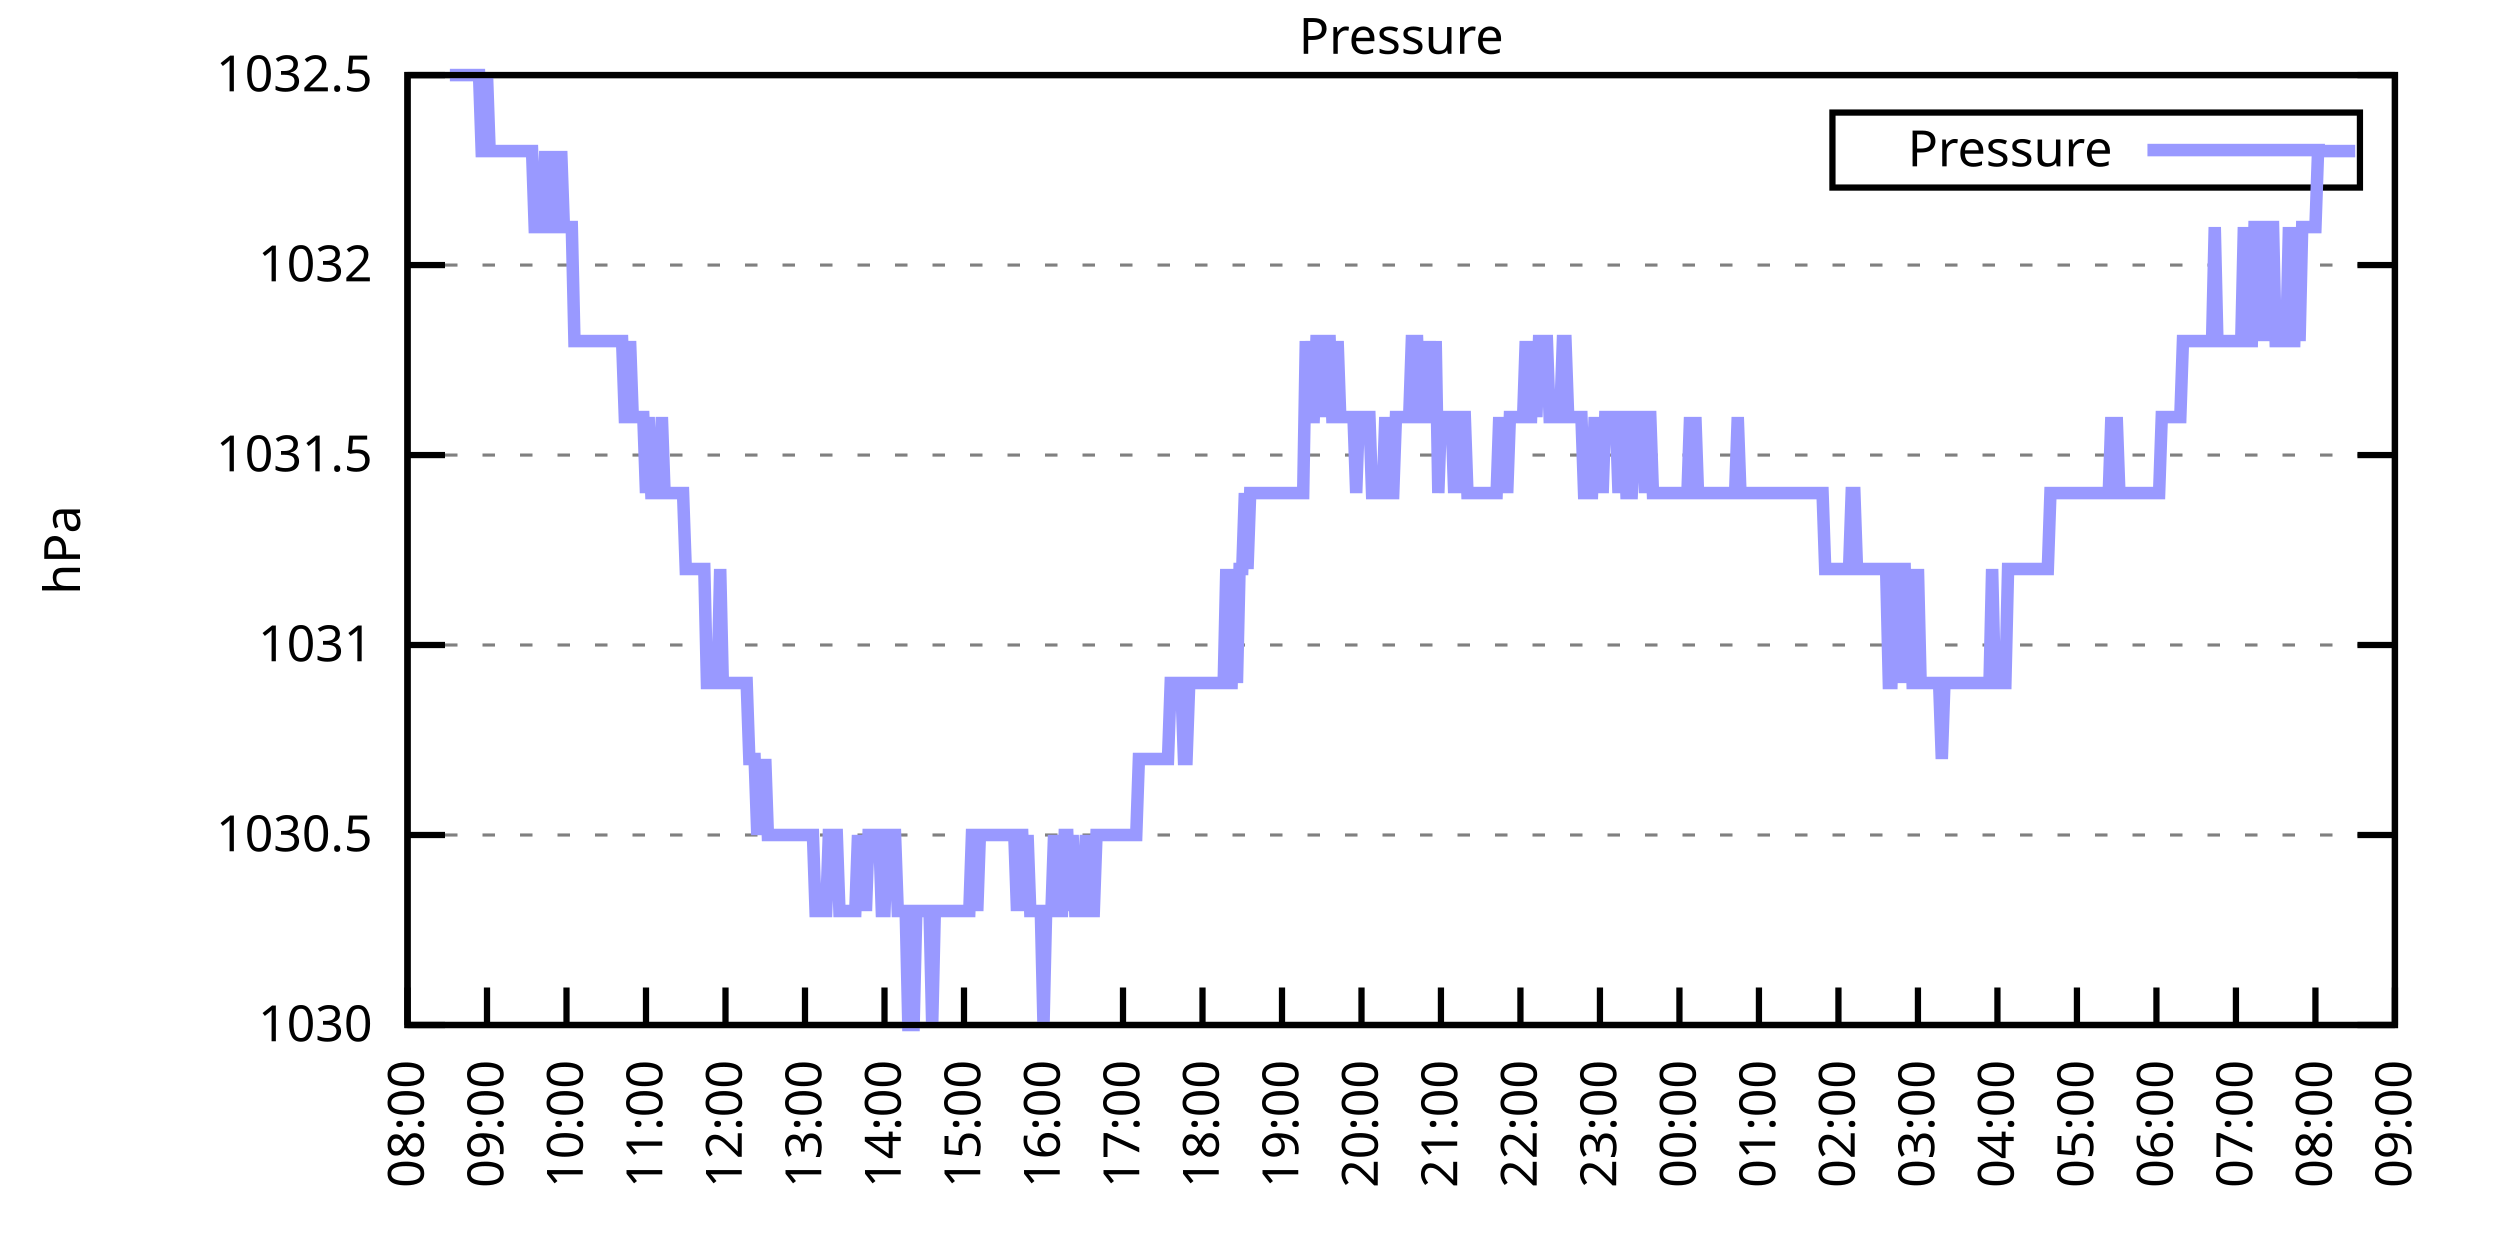
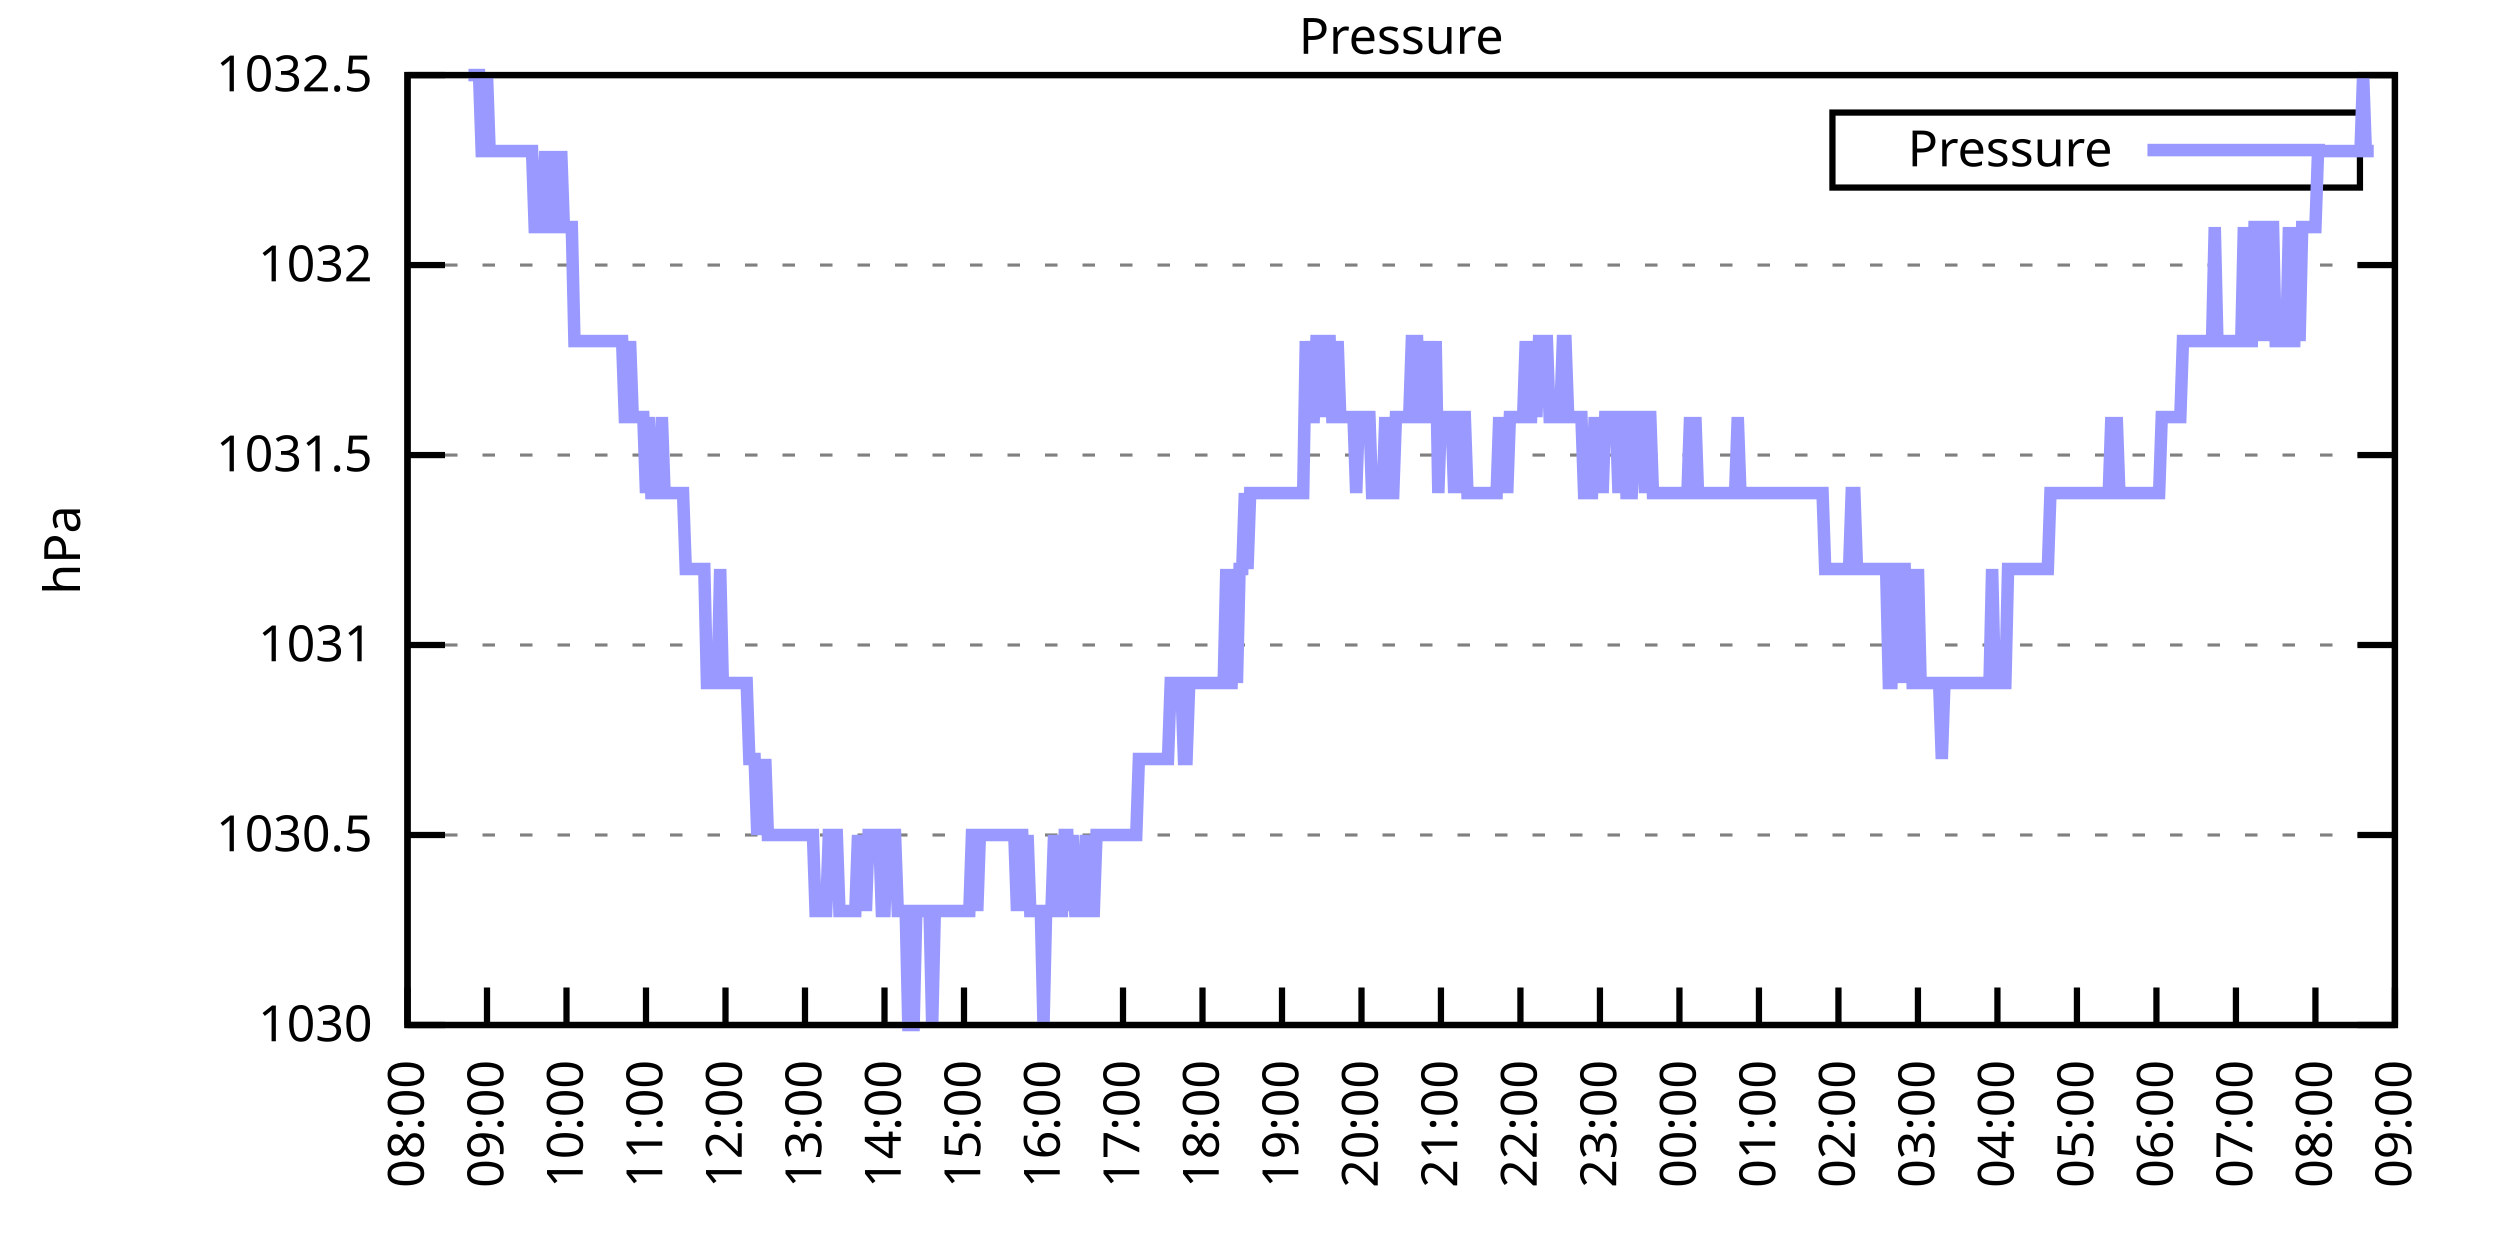
<svg xmlns="http://www.w3.org/2000/svg" xmlns:xlink="http://www.w3.org/1999/xlink" width="400" height="200" viewBox="0 0 400 200">
  <g id="gnuplot_canvas">
    <rect x="0" y="0" width="400" height="200" fill="none" />
    <defs>
      <circle id="gpDot" r="0.5" stroke-width="0.5" stroke="currentColor" />
      <path id="gpPt0" stroke-width="0.333" stroke="currentColor" d="M-1,0 h2 M0,-1 v2" />
      <path id="gpPt1" stroke-width="0.333" stroke="currentColor" d="M-1,-1 L1,1 M1,-1 L-1,1" />
      <path id="gpPt2" stroke-width="0.333" stroke="currentColor" d="M-1,0 L1,0 M0,-1 L0,1 M-1,-1 L1,1 M-1,1 L1,-1" />
      <rect id="gpPt3" stroke-width="0.333" stroke="currentColor" x="-1" y="-1" width="2" height="2" />
      <rect id="gpPt4" stroke-width="0.333" stroke="currentColor" fill="currentColor" x="-1" y="-1" width="2" height="2" />
      <circle id="gpPt5" stroke-width="0.333" stroke="currentColor" cx="0" cy="0" r="1" />
      <use xlink:href="#gpPt5" id="gpPt6" fill="currentColor" stroke="none" />
      <path id="gpPt7" stroke-width="0.333" stroke="currentColor" d="M0,-1.33 L-1.33,0.67 L1.33,0.67 z" />
      <use xlink:href="#gpPt7" id="gpPt8" fill="currentColor" stroke="none" />
      <use xlink:href="#gpPt7" id="gpPt9" stroke="currentColor" transform="rotate(180)" />
      <use xlink:href="#gpPt9" id="gpPt10" fill="currentColor" stroke="none" />
      <use xlink:href="#gpPt3" id="gpPt11" stroke="currentColor" transform="rotate(45)" />
      <use xlink:href="#gpPt11" id="gpPt12" fill="currentColor" stroke="none" />
      <path id="gpPt13" stroke-width="0.333" stroke="currentColor" d="M0,1.330 L1.265,0.411 L0.782,-1.067 L-0.782,-1.076 L-1.265,0.411 z" />
      <use xlink:href="#gpPt13" id="gpPt14" fill="currentColor" stroke="none" />
      <filter id="textbox" filterUnits="objectBoundingBox" x="0" y="0" height="1" width="1">
        <feFlood flood-color="white" flood-opacity="1" result="bgnd" />
        <feComposite in="SourceGraphic" in2="bgnd" operator="atop" />
      </filter>
      <filter id="greybox" filterUnits="objectBoundingBox" x="0" y="0" height="1" width="1">
        <feFlood flood-color="lightgrey" flood-opacity="1" result="grey" />
        <feComposite in="SourceGraphic" in2="grey" operator="atop" />
      </filter>
    </defs>
    <g fill="none" color="white" stroke="currentColor" stroke-width="1.00" stroke-linecap="butt" stroke-linejoin="miter">
</g>
    <g fill="none" color="black" stroke="currentColor" stroke-width="1.00" stroke-linecap="butt" stroke-linejoin="miter">
      <g stroke="none" shape-rendering="crispEdges">
        <polygon fill="rgb(255, 255, 255)" points="65.20,164.00 383.18,164.00 383.18,12.02 65.20,12.02 " />
      </g>
    </g>
    <g fill="none" color="black" stroke="currentColor" stroke-width="1.00" stroke-linecap="butt" stroke-linejoin="miter">
</g>
    <g fill="none" color="black" stroke="black" stroke-width="0.50" stroke-linecap="butt" stroke-linejoin="miter">
</g>
    <g fill="none" color="gray" stroke="currentColor" stroke-width="0.50" stroke-linecap="butt" stroke-linejoin="miter">
      <path stroke="gray" stroke-dasharray="2,4" class="gridline" d="M65.20,164.00 L383.19,164.00  " />
    </g>
    <g fill="none" color="gray" stroke="gray" stroke-width="1.00" stroke-linecap="butt" stroke-linejoin="miter">
</g>
    <g fill="none" color="black" stroke="currentColor" stroke-width="1.00" stroke-linecap="butt" stroke-linejoin="miter">
      <path stroke="black" d="M65.20,164.00 L71.20,164.00 M383.19,164.00 L377.19,164.00  " />
      <g transform="translate(59.60,166.60)" stroke="none" fill="black" font-family="Sans" font-size="8.00" text-anchor="end">
        <text>
          <tspan font-family="Sans"> 1030</tspan>
        </text>
      </g>
    </g>
    <g fill="none" color="black" stroke="currentColor" stroke-width="1.00" stroke-linecap="butt" stroke-linejoin="miter">
</g>
    <g fill="none" color="black" stroke="black" stroke-width="0.50" stroke-linecap="butt" stroke-linejoin="miter">
</g>
    <g fill="none" color="gray" stroke="currentColor" stroke-width="0.50" stroke-linecap="butt" stroke-linejoin="miter">
      <path stroke="gray" stroke-dasharray="2,4" class="gridline" d="M65.20,133.60 L383.19,133.60  " />
    </g>
    <g fill="none" color="gray" stroke="gray" stroke-width="1.00" stroke-linecap="butt" stroke-linejoin="miter">
</g>
    <g fill="none" color="black" stroke="currentColor" stroke-width="1.00" stroke-linecap="butt" stroke-linejoin="miter">
      <path stroke="black" d="M65.20,133.60 L71.20,133.60 M383.19,133.60 L377.19,133.60  " />
      <g transform="translate(59.60,136.20)" stroke="none" fill="black" font-family="Sans" font-size="8.00" text-anchor="end">
        <text>
          <tspan font-family="Sans"> 1030.5</tspan>
        </text>
      </g>
    </g>
    <g fill="none" color="black" stroke="currentColor" stroke-width="1.00" stroke-linecap="butt" stroke-linejoin="miter">
</g>
    <g fill="none" color="black" stroke="black" stroke-width="0.50" stroke-linecap="butt" stroke-linejoin="miter">
</g>
    <g fill="none" color="gray" stroke="currentColor" stroke-width="0.50" stroke-linecap="butt" stroke-linejoin="miter">
      <path stroke="gray" stroke-dasharray="2,4" class="gridline" d="M65.20,103.20 L383.19,103.20  " />
    </g>
    <g fill="none" color="gray" stroke="gray" stroke-width="1.00" stroke-linecap="butt" stroke-linejoin="miter">
</g>
    <g fill="none" color="black" stroke="currentColor" stroke-width="1.00" stroke-linecap="butt" stroke-linejoin="miter">
      <path stroke="black" d="M65.20,103.20 L71.20,103.20 M383.19,103.20 L377.19,103.20  " />
      <g transform="translate(59.60,105.80)" stroke="none" fill="black" font-family="Sans" font-size="8.00" text-anchor="end">
        <text>
          <tspan font-family="Sans"> 1031</tspan>
        </text>
      </g>
    </g>
    <g fill="none" color="black" stroke="currentColor" stroke-width="1.00" stroke-linecap="butt" stroke-linejoin="miter">
</g>
    <g fill="none" color="black" stroke="black" stroke-width="0.50" stroke-linecap="butt" stroke-linejoin="miter">
</g>
    <g fill="none" color="gray" stroke="currentColor" stroke-width="0.50" stroke-linecap="butt" stroke-linejoin="miter">
      <path stroke="gray" stroke-dasharray="2,4" class="gridline" d="M65.20,72.81 L383.19,72.81  " />
    </g>
    <g fill="none" color="gray" stroke="gray" stroke-width="1.00" stroke-linecap="butt" stroke-linejoin="miter">
</g>
    <g fill="none" color="black" stroke="currentColor" stroke-width="1.00" stroke-linecap="butt" stroke-linejoin="miter">
      <path stroke="black" d="M65.20,72.81 L71.20,72.81 M383.19,72.81 L377.19,72.81  " />
      <g transform="translate(59.60,75.41)" stroke="none" fill="black" font-family="Sans" font-size="8.00" text-anchor="end">
        <text>
          <tspan font-family="Sans"> 1031.5</tspan>
        </text>
      </g>
    </g>
    <g fill="none" color="black" stroke="currentColor" stroke-width="1.00" stroke-linecap="butt" stroke-linejoin="miter">
</g>
    <g fill="none" color="black" stroke="black" stroke-width="0.50" stroke-linecap="butt" stroke-linejoin="miter">
</g>
    <g fill="none" color="gray" stroke="currentColor" stroke-width="0.50" stroke-linecap="butt" stroke-linejoin="miter">
      <path stroke="gray" stroke-dasharray="2,4" class="gridline" d="M65.20,42.41 L383.19,42.41  " />
    </g>
    <g fill="none" color="gray" stroke="gray" stroke-width="1.00" stroke-linecap="butt" stroke-linejoin="miter">
</g>
    <g fill="none" color="black" stroke="currentColor" stroke-width="1.00" stroke-linecap="butt" stroke-linejoin="miter">
      <path stroke="black" d="M65.20,42.41 L71.20,42.41 M383.19,42.41 L377.19,42.41  " />
      <g transform="translate(59.60,45.01)" stroke="none" fill="black" font-family="Sans" font-size="8.00" text-anchor="end">
        <text>
          <tspan font-family="Sans"> 1032</tspan>
        </text>
      </g>
    </g>
    <g fill="none" color="black" stroke="currentColor" stroke-width="1.00" stroke-linecap="butt" stroke-linejoin="miter">
</g>
    <g fill="none" color="black" stroke="black" stroke-width="0.50" stroke-linecap="butt" stroke-linejoin="miter">
</g>
    <g fill="none" color="gray" stroke="currentColor" stroke-width="0.50" stroke-linecap="butt" stroke-linejoin="miter">
      <path stroke="gray" stroke-dasharray="2,4" class="gridline" d="M65.20,12.01 L383.19,12.01  " />
    </g>
    <g fill="none" color="gray" stroke="gray" stroke-width="1.00" stroke-linecap="butt" stroke-linejoin="miter">
</g>
    <g fill="none" color="black" stroke="currentColor" stroke-width="1.00" stroke-linecap="butt" stroke-linejoin="miter">
      <path stroke="black" d="M65.20,12.01 L71.20,12.01 M383.19,12.01 L377.19,12.01  " />
      <g transform="translate(59.60,14.61)" stroke="none" fill="black" font-family="Sans" font-size="8.00" text-anchor="end">
        <text>
          <tspan font-family="Sans"> 1032.5</tspan>
        </text>
      </g>
    </g>
    <g fill="none" color="black" stroke="currentColor" stroke-width="1.00" stroke-linecap="butt" stroke-linejoin="miter">
      <path stroke="black" d="M65.20,164.00 L65.20,158.00  " />
      <g transform="translate(67.80,169.60) rotate(270.00)" stroke="none" fill="black" font-family="Sans" font-size="8.00" text-anchor="end">
        <text>
          <tspan font-family="Sans">08:00</tspan>
        </text>
      </g>
    </g>
    <g fill="none" color="black" stroke="currentColor" stroke-width="1.00" stroke-linecap="butt" stroke-linejoin="miter">
      <path stroke="black" d="M77.92,164.00 L77.92,158.00  " />
      <g transform="translate(80.52,169.60) rotate(270.00)" stroke="none" fill="black" font-family="Sans" font-size="8.00" text-anchor="end">
        <text>
          <tspan font-family="Sans">09:00</tspan>
        </text>
      </g>
    </g>
    <g fill="none" color="black" stroke="currentColor" stroke-width="1.00" stroke-linecap="butt" stroke-linejoin="miter">
      <path stroke="black" d="M90.64,164.00 L90.64,158.00  " />
      <g transform="translate(93.24,169.60) rotate(270.00)" stroke="none" fill="black" font-family="Sans" font-size="8.00" text-anchor="end">
        <text>
          <tspan font-family="Sans">10:00</tspan>
        </text>
      </g>
    </g>
    <g fill="none" color="black" stroke="currentColor" stroke-width="1.00" stroke-linecap="butt" stroke-linejoin="miter">
      <path stroke="black" d="M103.36,164.00 L103.36,158.00  " />
      <g transform="translate(105.96,169.60) rotate(270.00)" stroke="none" fill="black" font-family="Sans" font-size="8.00" text-anchor="end">
        <text>
          <tspan font-family="Sans">11:00</tspan>
        </text>
      </g>
    </g>
    <g fill="none" color="black" stroke="currentColor" stroke-width="1.00" stroke-linecap="butt" stroke-linejoin="miter">
      <path stroke="black" d="M116.08,164.00 L116.08,158.00  " />
      <g transform="translate(118.68,169.60) rotate(270.00)" stroke="none" fill="black" font-family="Sans" font-size="8.00" text-anchor="end">
        <text>
          <tspan font-family="Sans">12:00</tspan>
        </text>
      </g>
    </g>
    <g fill="none" color="black" stroke="currentColor" stroke-width="1.00" stroke-linecap="butt" stroke-linejoin="miter">
      <path stroke="black" d="M128.80,164.00 L128.80,158.00  " />
      <g transform="translate(131.40,169.60) rotate(270.00)" stroke="none" fill="black" font-family="Sans" font-size="8.00" text-anchor="end">
        <text>
          <tspan font-family="Sans">13:00</tspan>
        </text>
      </g>
    </g>
    <g fill="none" color="black" stroke="currentColor" stroke-width="1.00" stroke-linecap="butt" stroke-linejoin="miter">
      <path stroke="black" d="M141.52,164.00 L141.52,158.00  " />
      <g transform="translate(144.12,169.60) rotate(270.00)" stroke="none" fill="black" font-family="Sans" font-size="8.00" text-anchor="end">
        <text>
          <tspan font-family="Sans">14:00</tspan>
        </text>
      </g>
    </g>
    <g fill="none" color="black" stroke="currentColor" stroke-width="1.00" stroke-linecap="butt" stroke-linejoin="miter">
      <path stroke="black" d="M154.24,164.00 L154.24,158.00  " />
      <g transform="translate(156.84,169.60) rotate(270.00)" stroke="none" fill="black" font-family="Sans" font-size="8.00" text-anchor="end">
        <text>
          <tspan font-family="Sans">15:00</tspan>
        </text>
      </g>
    </g>
    <g fill="none" color="black" stroke="currentColor" stroke-width="1.00" stroke-linecap="butt" stroke-linejoin="miter">
      <path stroke="black" d="M166.96,164.00 L166.96,158.00  " />
      <g transform="translate(169.56,169.60) rotate(270.00)" stroke="none" fill="black" font-family="Sans" font-size="8.00" text-anchor="end">
        <text>
          <tspan font-family="Sans">16:00</tspan>
        </text>
      </g>
    </g>
    <g fill="none" color="black" stroke="currentColor" stroke-width="1.00" stroke-linecap="butt" stroke-linejoin="miter">
      <path stroke="black" d="M179.68,164.00 L179.68,158.00  " />
      <g transform="translate(182.28,169.60) rotate(270.00)" stroke="none" fill="black" font-family="Sans" font-size="8.00" text-anchor="end">
        <text>
          <tspan font-family="Sans">17:00</tspan>
        </text>
      </g>
    </g>
    <g fill="none" color="black" stroke="currentColor" stroke-width="1.00" stroke-linecap="butt" stroke-linejoin="miter">
      <path stroke="black" d="M192.40,164.00 L192.40,158.00  " />
      <g transform="translate(195.00,169.60) rotate(270.00)" stroke="none" fill="black" font-family="Sans" font-size="8.00" text-anchor="end">
        <text>
          <tspan font-family="Sans">18:00</tspan>
        </text>
      </g>
    </g>
    <g fill="none" color="black" stroke="currentColor" stroke-width="1.00" stroke-linecap="butt" stroke-linejoin="miter">
      <path stroke="black" d="M205.12,164.00 L205.12,158.00  " />
      <g transform="translate(207.72,169.60) rotate(270.00)" stroke="none" fill="black" font-family="Sans" font-size="8.00" text-anchor="end">
        <text>
          <tspan font-family="Sans">19:00</tspan>
        </text>
      </g>
    </g>
    <g fill="none" color="black" stroke="currentColor" stroke-width="1.00" stroke-linecap="butt" stroke-linejoin="miter">
      <path stroke="black" d="M217.84,164.00 L217.84,158.00  " />
      <g transform="translate(220.44,169.60) rotate(270.00)" stroke="none" fill="black" font-family="Sans" font-size="8.00" text-anchor="end">
        <text>
          <tspan font-family="Sans">20:00</tspan>
        </text>
      </g>
    </g>
    <g fill="none" color="black" stroke="currentColor" stroke-width="1.00" stroke-linecap="butt" stroke-linejoin="miter">
      <path stroke="black" d="M230.55,164.00 L230.55,158.00  " />
      <g transform="translate(233.15,169.60) rotate(270.00)" stroke="none" fill="black" font-family="Sans" font-size="8.00" text-anchor="end">
        <text>
          <tspan font-family="Sans">21:00</tspan>
        </text>
      </g>
    </g>
    <g fill="none" color="black" stroke="currentColor" stroke-width="1.00" stroke-linecap="butt" stroke-linejoin="miter">
      <path stroke="black" d="M243.27,164.00 L243.27,158.00  " />
      <g transform="translate(245.87,169.60) rotate(270.00)" stroke="none" fill="black" font-family="Sans" font-size="8.00" text-anchor="end">
        <text>
          <tspan font-family="Sans">22:00</tspan>
        </text>
      </g>
    </g>
    <g fill="none" color="black" stroke="currentColor" stroke-width="1.00" stroke-linecap="butt" stroke-linejoin="miter">
      <path stroke="black" d="M255.99,164.00 L255.99,158.00  " />
      <g transform="translate(258.59,169.60) rotate(270.00)" stroke="none" fill="black" font-family="Sans" font-size="8.00" text-anchor="end">
        <text>
          <tspan font-family="Sans">23:00</tspan>
        </text>
      </g>
    </g>
    <g fill="none" color="black" stroke="currentColor" stroke-width="1.00" stroke-linecap="butt" stroke-linejoin="miter">
      <path stroke="black" d="M268.71,164.00 L268.71,158.00  " />
      <g transform="translate(271.31,169.60) rotate(270.00)" stroke="none" fill="black" font-family="Sans" font-size="8.00" text-anchor="end">
        <text>
          <tspan font-family="Sans">00:00</tspan>
        </text>
      </g>
    </g>
    <g fill="none" color="black" stroke="currentColor" stroke-width="1.00" stroke-linecap="butt" stroke-linejoin="miter">
      <path stroke="black" d="M281.43,164.00 L281.43,158.00  " />
      <g transform="translate(284.03,169.60) rotate(270.00)" stroke="none" fill="black" font-family="Sans" font-size="8.00" text-anchor="end">
        <text>
          <tspan font-family="Sans">01:00</tspan>
        </text>
      </g>
    </g>
    <g fill="none" color="black" stroke="currentColor" stroke-width="1.00" stroke-linecap="butt" stroke-linejoin="miter">
      <path stroke="black" d="M294.15,164.00 L294.15,158.00  " />
      <g transform="translate(296.75,169.60) rotate(270.00)" stroke="none" fill="black" font-family="Sans" font-size="8.00" text-anchor="end">
        <text>
          <tspan font-family="Sans">02:00</tspan>
        </text>
      </g>
    </g>
    <g fill="none" color="black" stroke="currentColor" stroke-width="1.00" stroke-linecap="butt" stroke-linejoin="miter">
      <path stroke="black" d="M306.87,164.00 L306.87,158.00  " />
      <g transform="translate(309.47,169.60) rotate(270.00)" stroke="none" fill="black" font-family="Sans" font-size="8.00" text-anchor="end">
        <text>
          <tspan font-family="Sans">03:00</tspan>
        </text>
      </g>
    </g>
    <g fill="none" color="black" stroke="currentColor" stroke-width="1.00" stroke-linecap="butt" stroke-linejoin="miter">
      <path stroke="black" d="M319.59,164.00 L319.59,158.00  " />
      <g transform="translate(322.19,169.60) rotate(270.00)" stroke="none" fill="black" font-family="Sans" font-size="8.00" text-anchor="end">
        <text>
          <tspan font-family="Sans">04:00</tspan>
        </text>
      </g>
    </g>
    <g fill="none" color="black" stroke="currentColor" stroke-width="1.00" stroke-linecap="butt" stroke-linejoin="miter">
      <path stroke="black" d="M332.31,164.00 L332.31,158.00  " />
      <g transform="translate(334.91,169.60) rotate(270.00)" stroke="none" fill="black" font-family="Sans" font-size="8.00" text-anchor="end">
        <text>
          <tspan font-family="Sans">05:00</tspan>
        </text>
      </g>
    </g>
    <g fill="none" color="black" stroke="currentColor" stroke-width="1.00" stroke-linecap="butt" stroke-linejoin="miter">
      <path stroke="black" d="M345.03,164.00 L345.03,158.00  " />
      <g transform="translate(347.63,169.60) rotate(270.00)" stroke="none" fill="black" font-family="Sans" font-size="8.00" text-anchor="end">
        <text>
          <tspan font-family="Sans">06:00</tspan>
        </text>
      </g>
    </g>
    <g fill="none" color="black" stroke="currentColor" stroke-width="1.00" stroke-linecap="butt" stroke-linejoin="miter">
      <path stroke="black" d="M357.75,164.00 L357.75,158.00  " />
      <g transform="translate(360.35,169.60) rotate(270.00)" stroke="none" fill="black" font-family="Sans" font-size="8.00" text-anchor="end">
        <text>
          <tspan font-family="Sans">07:00</tspan>
        </text>
      </g>
    </g>
    <g fill="none" color="black" stroke="currentColor" stroke-width="1.00" stroke-linecap="butt" stroke-linejoin="miter">
      <path stroke="black" d="M370.47,164.00 L370.47,158.00  " />
      <g transform="translate(373.07,169.60) rotate(270.00)" stroke="none" fill="black" font-family="Sans" font-size="8.00" text-anchor="end">
        <text>
          <tspan font-family="Sans">08:00</tspan>
        </text>
      </g>
    </g>
    <g fill="none" color="black" stroke="currentColor" stroke-width="1.00" stroke-linecap="butt" stroke-linejoin="miter">
      <path stroke="black" d="M383.19,164.00 L383.19,158.00  " />
      <g transform="translate(385.79,169.60) rotate(270.00)" stroke="none" fill="black" font-family="Sans" font-size="8.00" text-anchor="end">
        <text>
          <tspan font-family="Sans">09:00</tspan>
        </text>
      </g>
    </g>
    <g fill="none" color="black" stroke="currentColor" stroke-width="1.00" stroke-linecap="butt" stroke-linejoin="miter">
</g>
    <g fill="none" color="black" stroke="currentColor" stroke-width="1.00" stroke-linecap="butt" stroke-linejoin="miter">
      <path stroke="black" d="M65.20,12.01 L65.20,164.00 L383.19,164.00 L383.19,12.01 L65.20,12.01 Z  " />
    </g>
    <g fill="none" color="black" stroke="currentColor" stroke-width="1.00" stroke-linecap="butt" stroke-linejoin="miter">
</g>
    <g fill="none" color="black" stroke="currentColor" stroke-width="1.00" stroke-linecap="butt" stroke-linejoin="miter">
      <path stroke="black" d="M293.19,30.01 L293.19,18.01 L377.59,18.01 L377.59,30.01 L293.19,30.01 Z  " />
    </g>
    <g id="Pressure_plot_1">
      <g fill="none" color="white" stroke="black" stroke-width="2.00" stroke-linecap="butt" stroke-linejoin="miter">
</g>
      <g fill="none" color="black" stroke="currentColor" stroke-width="2.00" stroke-linecap="butt" stroke-linejoin="miter">
        <g transform="translate(337.99,26.61)" stroke="none" fill="black" font-family="Sans" font-size="8.00" text-anchor="end">
          <text>
            <tspan font-family="Sans">Pressure</tspan>
          </text>
        </g>
      </g>
      <g fill="none" color="black" stroke="currentColor" stroke-width="2.00" stroke-linecap="butt" stroke-linejoin="miter">
-         <path stroke="rgb(153, 153, 255)" d="M343.59,24.01 L371.99,24.01 M71.98,12.01 L72.41,12.01 L72.83,12.01 L73.26,12.01 L73.68,12.01 L74.10,12.01   L74.53,12.01 L74.95,12.01 L75.38,12.01 L75.80,12.01 L76.22,12.01 L76.65,12.01 L77.07,24.17 L77.50,24.17   L77.92,12.01 L78.34,24.17 L78.77,24.17 L79.19,24.17 L79.62,24.17 L80.04,24.17 L80.46,24.17 L80.89,24.17   L81.31,24.17 L81.74,24.17 L82.16,24.17 L82.58,24.17 L83.01,24.17 L83.43,24.17 L83.86,24.17 L84.28,24.17   L84.70,24.17 L85.13,24.17 L85.55,36.33 L85.98,36.33 L86.40,36.33 L86.82,36.33 L87.25,24.17 L87.67,36.33   L88.10,36.33 L88.52,24.17 L88.94,36.33 L89.37,36.33 L89.79,24.17 L90.22,36.33 L90.64,36.33 L91.06,36.33   L91.49,36.33 L91.91,54.57 L92.34,54.57 L92.76,54.57 L93.18,54.57 L93.61,54.57 L94.03,54.57 L94.46,54.57   L94.88,54.57 L95.30,54.57 L95.73,54.57 L96.15,54.57 L96.58,54.57 L97.00,54.57 L97.42,54.57 L97.85,54.57   L98.27,54.57 L98.69,54.57 L99.12,54.57 L99.54,54.57 L99.97,66.73 L100.39,66.73 L100.81,54.57 L101.24,66.73   L101.66,66.73 L102.09,66.73 L102.51,66.73 L102.93,66.73 L103.36,78.89 L103.78,66.73 L104.21,78.89 L104.63,78.89   L105.05,78.89 L105.48,78.89 L105.90,66.73 L106.33,78.89 L106.75,78.89 L107.17,78.89 L107.60,78.89 L108.02,78.89   L108.45,78.89 L108.87,78.89 L109.29,78.89 L109.72,91.04 L110.14,91.04 L110.57,91.04 L110.99,91.04 L111.41,91.04   L111.84,91.04 L112.26,91.04 L112.69,91.04 L113.11,109.28 L113.53,109.28 L113.96,109.28 L114.38,109.28 L114.81,109.28   L115.23,91.04 L115.65,109.28 L116.08,109.28 L116.50,109.28 L116.93,109.28 L117.35,109.28 L117.77,109.28 L118.20,109.28   L118.62,109.28 L119.05,109.28 L119.47,109.28 L119.89,121.44 L120.32,121.44 L120.74,121.44 L121.17,133.60 L121.59,121.44   L122.01,133.60 L122.44,121.44 L122.86,133.60 L123.29,133.60 L123.71,133.60 L124.13,133.60 L124.56,133.60 L124.98,133.60   L125.41,133.60 L125.83,133.60 L126.25,133.60 L126.68,133.60 L127.10,133.60 L127.53,133.60 L127.95,133.60 L128.37,133.60   L128.80,133.60 L129.22,133.60 L129.65,133.60 L130.07,133.60 L130.49,145.76 L130.92,145.76 L131.34,145.76 L131.77,145.76   L132.19,145.76 L132.61,133.60 L133.04,133.60 L133.46,133.60 L133.89,133.60 L134.31,145.76 L134.73,145.76 L135.16,145.76   L135.58,145.76 L136.01,145.76 L136.43,145.76 L136.85,145.76 L137.28,133.60 L137.70,145.76 L138.13,133.60 L138.55,145.76   L138.97,133.60 L139.40,133.60 L139.82,133.60 L140.25,133.60 L140.67,133.60 L141.09,145.76 L141.52,145.76 L141.94,133.60   L142.37,133.60 L142.79,133.60 L143.21,133.60 L143.64,145.76 L144.06,145.76 L144.49,145.76 L144.91,145.76 L145.33,164.00   L145.76,164.00 L146.18,164.00 L146.61,145.76 L147.03,145.76 L147.45,145.76 L147.88,145.76 L148.30,145.76 L148.73,145.76   L149.15,164.00 L149.57,145.76 L150.00,145.76 L150.42,145.76 L150.85,145.76 L151.27,145.76 L151.69,145.76 L152.12,145.76   L152.54,145.76 L152.97,145.76 L153.39,145.76 L153.81,145.76 L154.24,145.76 L154.66,145.76 L155.09,145.76 L155.51,133.60   L155.93,133.60 L156.36,145.76 L156.78,133.60 L157.21,133.60 L157.63,133.60 L158.05,133.60 L158.48,133.60 L158.90,133.60   L159.33,133.60 L159.75,133.60 L160.17,133.60 L160.60,133.60 L161.02,133.60 L161.44,133.60 L161.87,133.60 L162.29,133.60   L162.72,145.76 L163.14,133.60 L163.56,133.60 L163.99,145.76 L164.41,133.60 L164.84,145.76 L165.26,145.76 L165.68,145.76   L166.11,145.76 L166.53,145.76 L166.96,164.00 L167.38,145.76 L167.80,145.76 L168.23,145.76 L168.65,133.60 L169.08,145.76   L169.50,145.76 L169.92,145.76 L170.35,133.60 L170.77,133.60 L171.20,145.76 L171.62,133.60 L172.04,145.76 L172.47,145.76   L172.89,145.76 L173.32,145.76 L173.74,133.60 L174.16,145.76 L174.59,145.76 L175.01,145.76 L175.44,133.60 L175.86,133.60   L176.28,133.60 L176.71,133.60 L177.13,133.60 L177.56,133.60 L177.98,133.60 L178.40,133.60 L178.83,133.60 L179.25,133.60   L179.68,133.60 L180.10,133.60 L180.52,133.60 L180.95,133.60 L181.37,133.60 L181.80,133.60 L182.22,121.44 L182.64,121.44   L183.07,121.44 L183.49,121.44 L183.92,121.44 L184.34,121.44 L184.76,121.44 L185.19,121.44 L185.61,121.44 L186.04,121.44   L186.46,121.44 L186.88,121.44 L187.31,109.28 L187.73,109.28 L188.16,109.28 L188.58,109.28 L189.00,109.28 L189.43,121.44   L189.85,121.44 L190.28,109.28 L190.70,109.28 L191.12,109.28 L191.55,109.28 L191.97,109.28 L192.40,109.28 L192.82,109.28   L193.24,109.28 L193.67,109.28 L194.09,109.28 L194.52,109.28 L194.94,109.28 L195.36,109.28 L195.79,109.28 L196.21,91.04   L196.64,109.28 L197.06,109.28 L197.48,91.04 L197.91,109.28 L198.33,91.04 L198.76,91.04 L199.18,78.89 L199.60,91.04   L200.03,78.89 L200.45,78.89 L200.88,78.89 L201.30,78.89 L201.72,78.89 L202.15,78.89 L202.57,78.89 L203.00,78.89   L203.42,78.89 L203.84,78.89 L204.27,78.89 L204.69,78.89 L205.12,78.89 L205.54,78.89 L205.96,78.89 L206.39,78.89   L206.81,78.89 L207.24,78.89 L207.66,78.89 L208.08,78.89 L208.51,78.89 L208.93,54.57 L209.36,66.73 L209.78,66.73   L210.20,66.73 L210.63,54.57 L211.05,54.57 L211.48,66.73 L211.90,54.57 L212.32,54.57 L212.75,54.57 L213.17,66.73   L213.60,66.73 L214.02,54.57 L214.44,66.73 L214.87,66.73 L215.29,66.73 L215.72,66.73 L216.14,66.73 L216.56,66.73   L216.99,78.89 L217.41,66.73 L217.84,66.73 L218.26,66.73 L218.68,66.73 L219.11,66.73 L219.53,78.89 L219.96,78.89   L220.38,78.89 L220.80,78.89 L221.23,78.89 L221.65,66.73 L222.08,78.89 L222.50,78.89 L222.92,78.89 L223.35,66.73   L223.77,66.73 L224.20,66.73 L224.62,66.73 L225.04,66.73 L225.47,66.73 L225.89,54.57 L226.31,54.57 L226.74,54.57   L227.16,66.73 L227.59,66.73 L228.01,66.73 L228.43,54.57 L228.86,66.73 L229.28,66.73 L229.71,54.57 L230.13,78.89   L230.55,66.73 L230.98,66.73 L231.40,66.73 L231.83,66.73 L232.25,66.73 L232.67,78.89 L233.10,66.73 L233.52,78.89   L233.95,66.73 L234.37,66.73 L234.79,78.89 L235.22,78.89 L235.64,78.89 L236.07,78.89 L236.49,78.89 L236.91,78.89   L237.34,78.89 L237.76,78.89 L238.19,78.89 L238.61,78.89 L239.03,78.89 L239.46,78.89 L239.88,66.73 L240.31,78.89   L240.73,66.73 L241.15,78.89 L241.58,66.73 L242.00,66.73 L242.43,66.73 L242.85,66.73 L243.27,66.73 L243.70,66.73   L244.12,54.57 L244.55,66.73 L244.97,66.73 L245.39,54.57 L245.82,66.73 L246.24,54.57 L246.67,54.57 L247.09,54.57   L247.51,54.57 L247.94,66.73 L248.36,66.73 L248.79,66.73 L249.21,66.73 L249.63,66.73 L250.06,54.57 L250.48,54.57   L250.91,66.73 L251.33,66.73 L251.75,66.73 L252.18,66.73 L252.60,66.73 L253.03,66.73 L253.45,78.89 L253.87,78.89   L254.30,78.89 L254.72,78.89 L255.15,66.73 L255.57,78.89 L255.99,66.73 L256.42,78.89 L256.84,66.73 L257.27,66.73   L257.69,66.73 L258.11,66.73 L258.54,66.73 L258.96,78.89 L259.39,66.73 L259.81,66.73 L260.23,78.89 L260.66,78.89   L261.08,78.89 L261.51,66.73 L261.93,66.73 L262.35,66.73 L262.78,66.73 L263.20,78.89 L263.63,66.73 L264.05,66.73   L264.47,78.89 L264.90,78.89 L265.32,78.89 L265.75,78.89 L266.17,78.89 L266.59,78.89 L267.02,78.89 L267.44,78.89   L267.87,78.89 L268.29,78.89 L268.71,78.89 L269.14,78.89 L269.56,78.89 L269.99,78.89 L270.41,66.73 L270.83,78.89   L271.26,66.73 L271.68,78.89 L272.11,78.89 L272.53,78.89 L272.95,78.89 L273.38,78.89 L273.80,78.89 L274.23,78.89   L274.65,78.89 L275.07,78.89 L275.50,78.89 L275.92,78.89 L276.35,78.89 L276.77,78.89 L277.19,78.89 L277.62,78.89   L278.04,66.73 L278.47,78.89 L278.89,78.89 L279.31,78.89 L279.74,78.89 L280.16,78.89 L280.59,78.89 L281.01,78.89   L281.43,78.89 L281.86,78.89 L282.28,78.89 L282.71,78.89 L283.13,78.89 L283.55,78.89 L283.98,78.89 L284.40,78.89   L284.83,78.89 L285.25,78.89 L285.67,78.89 L286.10,78.89 L286.52,78.89 L286.95,78.89 L287.37,78.89 L287.79,78.89   L288.22,78.89 L288.64,78.89 L289.06,78.89 L289.49,78.89 L289.91,78.89 L290.34,78.89 L290.76,78.89 L291.18,78.89   L291.61,78.89 L292.03,91.04 L292.46,91.04 L292.88,91.04 L293.30,91.04 L293.73,91.04 L294.15,91.04 L294.58,91.04   L295.00,91.04 L295.42,91.04 L295.85,91.04 L296.27,78.89 L296.70,78.89 L297.12,91.04 L297.54,91.04 L297.97,91.04   L298.39,91.04 L298.82,91.04 L299.24,91.04 L299.66,91.04 L300.09,91.04 L300.51,91.04 L300.94,91.04 L301.36,91.04   L301.78,91.04 L302.21,109.28 L302.63,109.28 L303.06,91.04 L303.48,91.04 L303.90,109.28 L304.33,91.04 L304.75,91.04   L305.18,109.28 L305.60,91.04 L306.02,109.28 L306.45,109.28 L306.87,91.04 L307.30,109.28 L307.72,109.28 L308.14,109.28   L308.57,109.28 L308.99,109.28 L309.42,109.28 L309.84,109.28 L310.26,109.28 L310.69,121.44 L311.11,109.28 L311.54,109.28   L311.96,109.28 L312.38,109.28 L312.81,109.28 L313.23,109.28 L313.66,109.28 L314.08,109.28 L314.50,109.28 L314.93,109.28   L315.35,109.28 L315.78,109.28 L316.20,109.28 L316.62,109.28 L317.05,109.28 L317.47,109.28 L317.90,109.28 L318.32,109.28   L318.74,91.04 L319.17,109.28 L319.59,109.28 L320.02,109.28 L320.44,109.28 L320.86,109.28 L321.29,91.04 L321.71,91.04   L322.14,91.04 L322.56,91.04 L322.98,91.04 L323.41,91.04 L323.83,91.04 L324.26,91.04 L324.68,91.04 L325.10,91.04   L325.53,91.04 L325.95,91.04 L326.38,91.04 L326.80,91.04 L327.22,91.04 L327.65,91.04 L328.07,78.89 L328.50,78.89   L328.92,78.89 L329.34,78.89 L329.77,78.89 L330.19,78.89 L330.62,78.89 L331.04,78.89 L331.46,78.89 L331.89,78.89   L332.31,78.89 L332.74,78.89 L333.16,78.89 L333.58,78.89 L334.01,78.89 L334.43,78.89 L334.86,78.89 L335.28,78.89   L335.70,78.89 L336.13,78.89 L336.55,78.89 L336.98,78.89 L337.40,78.89 L337.82,66.73 L338.25,78.89 L338.67,66.73   L339.10,78.89 L339.52,78.89 L339.94,78.89 L340.37,78.89 L340.79,78.89 L341.22,78.89 L341.64,78.89 L342.06,78.89   L342.49,78.89 L342.91,78.89 L343.34,78.89 L343.76,78.89 L344.18,78.89 L344.61,78.89 L345.03,78.89 L345.46,78.89   L345.88,66.73 L346.30,66.73 L346.73,66.73 L347.15,66.73 L347.58,66.73 L348.00,66.73 L348.42,66.73 L348.85,66.73   L349.27,54.57 L349.70,54.57 L350.12,54.57 L350.54,54.57 L350.97,54.57 L351.39,54.57 L351.81,54.57 L352.24,54.57   L352.66,54.57 L353.09,54.57 L353.51,54.57 L353.93,54.57 L354.36,36.33 L354.78,54.57 L355.21,54.57 L355.63,54.57   L356.05,54.57 L356.48,54.57 L356.90,54.57 L357.33,54.57 L357.75,54.57 L358.17,54.57 L358.60,54.57 L359.02,36.33   L359.45,54.57 L359.87,54.57 L360.29,54.57 L360.72,36.33 L361.14,36.33 L361.57,54.57 L361.99,36.33 L362.41,54.57   L362.84,36.33 L363.26,36.33 L363.69,36.33 L364.11,54.57 L364.53,54.57 L364.96,54.57 L365.38,54.57 L365.81,54.57   L366.23,36.33 L366.65,54.57 L367.08,54.57 L367.50,36.33 L367.93,54.57 L368.35,36.33 L368.77,36.33 L369.20,36.33   L369.62,36.33 L370.05,36.33 L370.47,36.33 L370.89,24.17 L371.32,24.17 L371.74,24.17 L372.17,24.17 L372.59,24.17   L373.01,24.17 L373.44,24.17 L373.86,24.17 L374.29,24.17 L374.71,24.17 L375.13,24.17 L375.56,24.17 L375.98,24.17   L376.41,24.17 L376.83,24.17  " />
+         <path stroke="rgb(153, 153, 255)" d="M343.59,24.01 L371.99,24.01 M74.95,12.01 L75.38,12.01 L75.80,12.01 L76.22,12.01 L76.65,12.01 L77.07,24.17   L77.50,24.17 L77.92,12.01 L78.34,24.17 L78.77,24.17 L79.19,24.17 L79.62,24.17 L80.04,24.17 L80.46,24.17   L80.89,24.17 L81.31,24.17 L81.74,24.17 L82.16,24.17 L82.58,24.17 L83.01,24.17 L83.43,24.17 L83.86,24.17   L84.28,24.17 L84.70,24.17 L85.13,24.17 L85.55,36.33 L85.98,36.33 L86.40,36.33 L86.82,36.33 L87.25,24.17   L87.67,36.33 L88.10,36.33 L88.52,24.17 L88.94,36.33 L89.37,36.33 L89.79,24.17 L90.22,36.33 L90.64,36.33   L91.06,36.33 L91.49,36.33 L91.91,54.57 L92.34,54.57 L92.76,54.57 L93.18,54.57 L93.61,54.57 L94.03,54.57   L94.46,54.57 L94.88,54.57 L95.30,54.57 L95.73,54.57 L96.15,54.57 L96.58,54.57 L97.00,54.57 L97.42,54.57   L97.85,54.57 L98.27,54.57 L98.69,54.57 L99.12,54.57 L99.54,54.57 L99.97,66.73 L100.39,66.73 L100.81,54.57   L101.24,66.73 L101.66,66.73 L102.09,66.73 L102.51,66.73 L102.93,66.73 L103.36,78.89 L103.78,66.73 L104.21,78.89   L104.63,78.89 L105.05,78.89 L105.48,78.89 L105.90,66.73 L106.33,78.89 L106.75,78.89 L107.17,78.89 L107.60,78.89   L108.02,78.89 L108.45,78.89 L108.87,78.89 L109.29,78.89 L109.72,91.04 L110.14,91.04 L110.57,91.04 L110.99,91.04   L111.41,91.04 L111.84,91.04 L112.26,91.04 L112.69,91.04 L113.11,109.28 L113.53,109.28 L113.96,109.28 L114.38,109.28   L114.81,109.28 L115.23,91.04 L115.65,109.28 L116.08,109.28 L116.50,109.28 L116.93,109.28 L117.35,109.28 L117.77,109.28   L118.20,109.28 L118.62,109.28 L119.05,109.28 L119.47,109.28 L119.89,121.44 L120.32,121.44 L120.74,121.44 L121.17,133.60   L121.59,121.44 L122.01,133.60 L122.44,121.44 L122.86,133.60 L123.29,133.60 L123.71,133.60 L124.13,133.60 L124.56,133.60   L124.98,133.60 L125.41,133.60 L125.83,133.60 L126.25,133.60 L126.68,133.60 L127.10,133.60 L127.53,133.60 L127.95,133.60   L128.37,133.60 L128.80,133.60 L129.22,133.60 L129.65,133.60 L130.07,133.60 L130.49,145.76 L130.92,145.76 L131.34,145.76   L131.77,145.76 L132.19,145.76 L132.61,133.60 L133.04,133.60 L133.46,133.60 L133.89,133.60 L134.31,145.76 L134.73,145.76   L135.16,145.76 L135.58,145.76 L136.01,145.76 L136.43,145.76 L136.85,145.76 L137.28,133.60 L137.70,145.76 L138.13,133.60   L138.55,145.76 L138.97,133.60 L139.40,133.60 L139.82,133.60 L140.25,133.60 L140.67,133.60 L141.09,145.76 L141.52,145.76   L141.94,133.60 L142.37,133.60 L142.79,133.60 L143.21,133.60 L143.64,145.76 L144.06,145.76 L144.49,145.76 L144.91,145.76   L145.33,164.00 L145.76,164.00 L146.18,164.00 L146.61,145.76 L147.03,145.76 L147.45,145.76 L147.88,145.76 L148.30,145.76   L148.73,145.76 L149.15,164.00 L149.57,145.76 L150.00,145.76 L150.42,145.76 L150.85,145.76 L151.27,145.76 L151.69,145.76   L152.12,145.76 L152.54,145.76 L152.97,145.76 L153.39,145.76 L153.81,145.76 L154.24,145.76 L154.66,145.76 L155.09,145.76   L155.51,133.60 L155.93,133.60 L156.36,145.76 L156.78,133.60 L157.21,133.60 L157.63,133.60 L158.05,133.60 L158.48,133.60   L158.90,133.60 L159.33,133.60 L159.75,133.60 L160.17,133.60 L160.60,133.60 L161.02,133.60 L161.44,133.60 L161.87,133.60   L162.29,133.60 L162.72,145.76 L163.14,133.60 L163.56,133.60 L163.99,145.76 L164.41,133.60 L164.84,145.76 L165.26,145.76   L165.68,145.76 L166.11,145.76 L166.53,145.76 L166.96,164.00 L167.38,145.76 L167.80,145.76 L168.23,145.76 L168.65,133.60   L169.08,145.76 L169.50,145.76 L169.92,145.76 L170.35,133.60 L170.77,133.60 L171.20,145.76 L171.62,133.60 L172.04,145.76   L172.47,145.76 L172.89,145.76 L173.32,145.76 L173.74,133.60 L174.16,145.76 L174.59,145.76 L175.01,145.76 L175.44,133.60   L175.86,133.60 L176.28,133.60 L176.71,133.60 L177.13,133.60 L177.56,133.60 L177.98,133.60 L178.40,133.60 L178.83,133.60   L179.25,133.60 L179.68,133.60 L180.10,133.60 L180.52,133.60 L180.95,133.60 L181.37,133.60 L181.80,133.60 L182.22,121.44   L182.64,121.44 L183.07,121.44 L183.49,121.44 L183.92,121.44 L184.34,121.44 L184.76,121.44 L185.19,121.44 L185.61,121.44   L186.04,121.44 L186.46,121.44 L186.88,121.44 L187.31,109.28 L187.73,109.28 L188.16,109.28 L188.58,109.28 L189.00,109.28   L189.43,121.44 L189.85,121.44 L190.28,109.28 L190.70,109.28 L191.12,109.28 L191.55,109.28 L191.97,109.28 L192.40,109.28   L192.82,109.28 L193.24,109.28 L193.67,109.28 L194.09,109.28 L194.52,109.28 L194.94,109.28 L195.36,109.28 L195.79,109.28   L196.21,91.04 L196.64,109.28 L197.06,109.28 L197.48,91.04 L197.91,109.28 L198.33,91.04 L198.76,91.04 L199.18,78.89   L199.60,91.04 L200.03,78.89 L200.45,78.89 L200.88,78.89 L201.30,78.89 L201.72,78.89 L202.15,78.89 L202.57,78.89   L203.00,78.89 L203.42,78.89 L203.84,78.89 L204.27,78.89 L204.69,78.89 L205.12,78.89 L205.54,78.89 L205.96,78.89   L206.39,78.89 L206.81,78.89 L207.24,78.89 L207.66,78.89 L208.08,78.89 L208.51,78.89 L208.93,54.57 L209.36,66.73   L209.78,66.73 L210.20,66.73 L210.63,54.57 L211.05,54.57 L211.48,66.73 L211.90,54.57 L212.32,54.57 L212.75,54.57   L213.17,66.73 L213.60,66.73 L214.02,54.57 L214.44,66.73 L214.87,66.73 L215.29,66.73 L215.72,66.73 L216.14,66.73   L216.56,66.73 L216.99,78.89 L217.41,66.73 L217.84,66.73 L218.26,66.73 L218.68,66.73 L219.11,66.73 L219.53,78.89   L219.96,78.89 L220.38,78.89 L220.80,78.89 L221.23,78.89 L221.65,66.73 L222.08,78.89 L222.50,78.89 L222.92,78.89   L223.35,66.73 L223.77,66.73 L224.20,66.73 L224.62,66.73 L225.04,66.73 L225.47,66.73 L225.89,54.57 L226.31,54.57   L226.74,54.57 L227.16,66.73 L227.59,66.73 L228.01,66.73 L228.43,54.57 L228.86,66.73 L229.28,66.73 L229.71,54.57   L230.13,78.89 L230.55,66.73 L230.98,66.73 L231.40,66.73 L231.83,66.73 L232.25,66.73 L232.67,78.89 L233.10,66.73   L233.52,78.89 L233.95,66.73 L234.37,66.73 L234.79,78.89 L235.22,78.89 L235.64,78.89 L236.07,78.89 L236.49,78.89   L236.91,78.89 L237.34,78.89 L237.76,78.89 L238.19,78.89 L238.61,78.89 L239.03,78.89 L239.46,78.89 L239.88,66.73   L240.31,78.89 L240.73,66.73 L241.15,78.89 L241.58,66.73 L242.00,66.73 L242.43,66.73 L242.85,66.73 L243.27,66.73   L243.70,66.73 L244.12,54.57 L244.55,66.73 L244.97,66.73 L245.39,54.57 L245.82,66.73 L246.24,54.57 L246.67,54.57   L247.09,54.57 L247.51,54.57 L247.94,66.73 L248.36,66.73 L248.79,66.73 L249.21,66.73 L249.63,66.73 L250.06,54.57   L250.48,54.57 L250.91,66.73 L251.33,66.73 L251.75,66.73 L252.18,66.73 L252.60,66.73 L253.03,66.73 L253.45,78.89   L253.87,78.89 L254.30,78.89 L254.72,78.89 L255.15,66.73 L255.57,78.89 L255.99,66.73 L256.42,78.89 L256.84,66.73   L257.27,66.73 L257.69,66.73 L258.11,66.73 L258.54,66.73 L258.96,78.89 L259.39,66.73 L259.81,66.73 L260.23,78.89   L260.66,78.89 L261.08,78.89 L261.51,66.73 L261.93,66.73 L262.35,66.73 L262.78,66.73 L263.20,78.89 L263.63,66.73   L264.05,66.73 L264.47,78.89 L264.90,78.89 L265.32,78.89 L265.75,78.89 L266.17,78.89 L266.59,78.89 L267.02,78.89   L267.44,78.89 L267.87,78.89 L268.29,78.89 L268.71,78.89 L269.14,78.89 L269.56,78.89 L269.99,78.89 L270.41,66.73   L270.83,78.89 L271.26,66.73 L271.68,78.89 L272.11,78.89 L272.53,78.89 L272.95,78.89 L273.38,78.89 L273.80,78.89   L274.23,78.89 L274.65,78.89 L275.07,78.89 L275.50,78.89 L275.92,78.89 L276.35,78.89 L276.77,78.89 L277.19,78.89   L277.62,78.89 L278.04,66.73 L278.47,78.89 L278.89,78.89 L279.31,78.89 L279.74,78.89 L280.16,78.89 L280.59,78.89   L281.01,78.89 L281.43,78.89 L281.86,78.89 L282.28,78.89 L282.71,78.89 L283.13,78.89 L283.55,78.89 L283.98,78.89   L284.40,78.89 L284.83,78.89 L285.25,78.89 L285.67,78.89 L286.10,78.89 L286.52,78.89 L286.95,78.89 L287.37,78.89   L287.79,78.89 L288.22,78.89 L288.64,78.89 L289.06,78.89 L289.49,78.89 L289.91,78.89 L290.34,78.89 L290.76,78.89   L291.18,78.89 L291.61,78.89 L292.03,91.04 L292.46,91.04 L292.88,91.04 L293.30,91.04 L293.73,91.04 L294.15,91.04   L294.58,91.04 L295.00,91.04 L295.42,91.04 L295.85,91.04 L296.27,78.89 L296.70,78.89 L297.12,91.04 L297.54,91.04   L297.97,91.04 L298.39,91.04 L298.82,91.04 L299.24,91.04 L299.66,91.04 L300.09,91.04 L300.51,91.04 L300.94,91.04   L301.36,91.04 L301.78,91.04 L302.21,109.28 L302.63,109.28 L303.06,91.04 L303.48,91.04 L303.90,109.28 L304.33,91.04   L304.75,91.04 L305.18,109.28 L305.60,91.04 L306.02,109.28 L306.45,109.28 L306.87,91.04 L307.30,109.28 L307.72,109.28   L308.14,109.28 L308.57,109.28 L308.99,109.28 L309.42,109.28 L309.84,109.28 L310.26,109.28 L310.69,121.44 L311.11,109.28   L311.54,109.28 L311.96,109.28 L312.38,109.28 L312.81,109.28 L313.23,109.28 L313.66,109.28 L314.08,109.28 L314.50,109.28   L314.93,109.28 L315.35,109.28 L315.78,109.28 L316.20,109.28 L316.62,109.28 L317.05,109.28 L317.47,109.28 L317.90,109.28   L318.32,109.28 L318.74,91.04 L319.17,109.28 L319.59,109.28 L320.02,109.28 L320.44,109.28 L320.86,109.28 L321.29,91.04   L321.71,91.04 L322.14,91.04 L322.56,91.04 L322.98,91.04 L323.41,91.04 L323.83,91.04 L324.26,91.04 L324.68,91.04   L325.10,91.04 L325.53,91.04 L325.95,91.04 L326.38,91.04 L326.80,91.04 L327.22,91.04 L327.65,91.04 L328.07,78.89   L328.50,78.89 L328.92,78.89 L329.34,78.89 L329.77,78.89 L330.19,78.89 L330.62,78.89 L331.04,78.89 L331.46,78.89   L331.89,78.89 L332.31,78.89 L332.74,78.89 L333.16,78.89 L333.58,78.89 L334.01,78.89 L334.43,78.89 L334.86,78.89   L335.28,78.89 L335.70,78.89 L336.13,78.89 L336.55,78.89 L336.98,78.89 L337.40,78.89 L337.82,66.73 L338.25,78.89   L338.67,66.73 L339.10,78.89 L339.52,78.89 L339.94,78.89 L340.37,78.89 L340.79,78.89 L341.22,78.89 L341.64,78.89   L342.06,78.89 L342.49,78.89 L342.91,78.89 L343.34,78.89 L343.76,78.89 L344.18,78.89 L344.61,78.89 L345.03,78.89   L345.46,78.89 L345.88,66.73 L346.30,66.73 L346.73,66.73 L347.15,66.73 L347.58,66.73 L348.00,66.73 L348.42,66.73   L348.85,66.73 L349.27,54.57 L349.70,54.57 L350.12,54.57 L350.54,54.57 L350.97,54.57 L351.39,54.57 L351.81,54.57   L352.24,54.57 L352.66,54.57 L353.09,54.57 L353.51,54.57 L353.93,54.57 L354.36,36.33 L354.78,54.57 L355.21,54.57   L355.63,54.57 L356.05,54.57 L356.48,54.57 L356.90,54.57 L357.33,54.57 L357.75,54.57 L358.17,54.57 L358.60,54.57   L359.02,36.33 L359.45,54.57 L359.87,54.57 L360.29,54.57 L360.72,36.33 L361.14,36.33 L361.57,54.57 L361.99,36.33   L362.41,54.57 L362.84,36.33 L363.26,36.33 L363.69,36.33 L364.11,54.57 L364.53,54.57 L364.96,54.57 L365.38,54.57   L365.81,54.57 L366.23,36.33 L366.65,54.57 L367.08,54.57 L367.50,36.33 L367.93,54.57 L368.35,36.33 L368.77,36.33   L369.20,36.33 L369.62,36.33 L370.05,36.33 L370.47,36.33 L370.89,24.17 L371.32,24.17 L371.74,24.17 L372.17,24.17   L372.59,24.17 L373.01,24.17 L373.44,24.17 L373.86,24.17 L374.29,24.17 L374.71,24.17 L375.13,24.17 L375.56,24.17   L375.98,24.17 L376.41,24.17 L376.83,24.17 L377.25,24.17 L377.68,24.17 L378.10,12.01 L378.53,24.17 L378.95,24.17   L379.37,24.17 L379.80,24.17  " />
      </g>
    </g>
    <g fill="none" color="black" stroke="currentColor" stroke-width="2.00" stroke-linecap="butt" stroke-linejoin="miter">
</g>
    <g fill="none" color="black" stroke="black" stroke-width="1.00" stroke-linecap="butt" stroke-linejoin="miter">
</g>
    <g fill="none" color="black" stroke="currentColor" stroke-width="1.00" stroke-linecap="butt" stroke-linejoin="miter">
      <path stroke="black" d="M65.20,12.01 L65.20,164.00 L383.19,164.00 L383.19,12.01 L65.20,12.01 Z  " />
      <g transform="translate(12.80,88.01) rotate(270.00)" stroke="none" fill="black" font-family="Sans" font-size="8.00" text-anchor="middle">
        <text>
          <tspan font-family="Sans">hPa</tspan>
        </text>
      </g>
    </g>
    <g fill="none" color="black" stroke="currentColor" stroke-width="1.00" stroke-linecap="butt" stroke-linejoin="miter">
</g>
    <g fill="none" color="black" stroke="currentColor" stroke-width="1.00" stroke-linecap="butt" stroke-linejoin="miter">
      <g transform="translate(224.19,8.61)" stroke="none" fill="black" font-family="Sans" font-size="8.00" text-anchor="middle">
        <text>
          <tspan font-family="Sans">Pressure</tspan>
        </text>
      </g>
    </g>
    <g fill="none" color="black" stroke="currentColor" stroke-width="1.00" stroke-linecap="butt" stroke-linejoin="miter">
</g>
  </g>
</svg>
